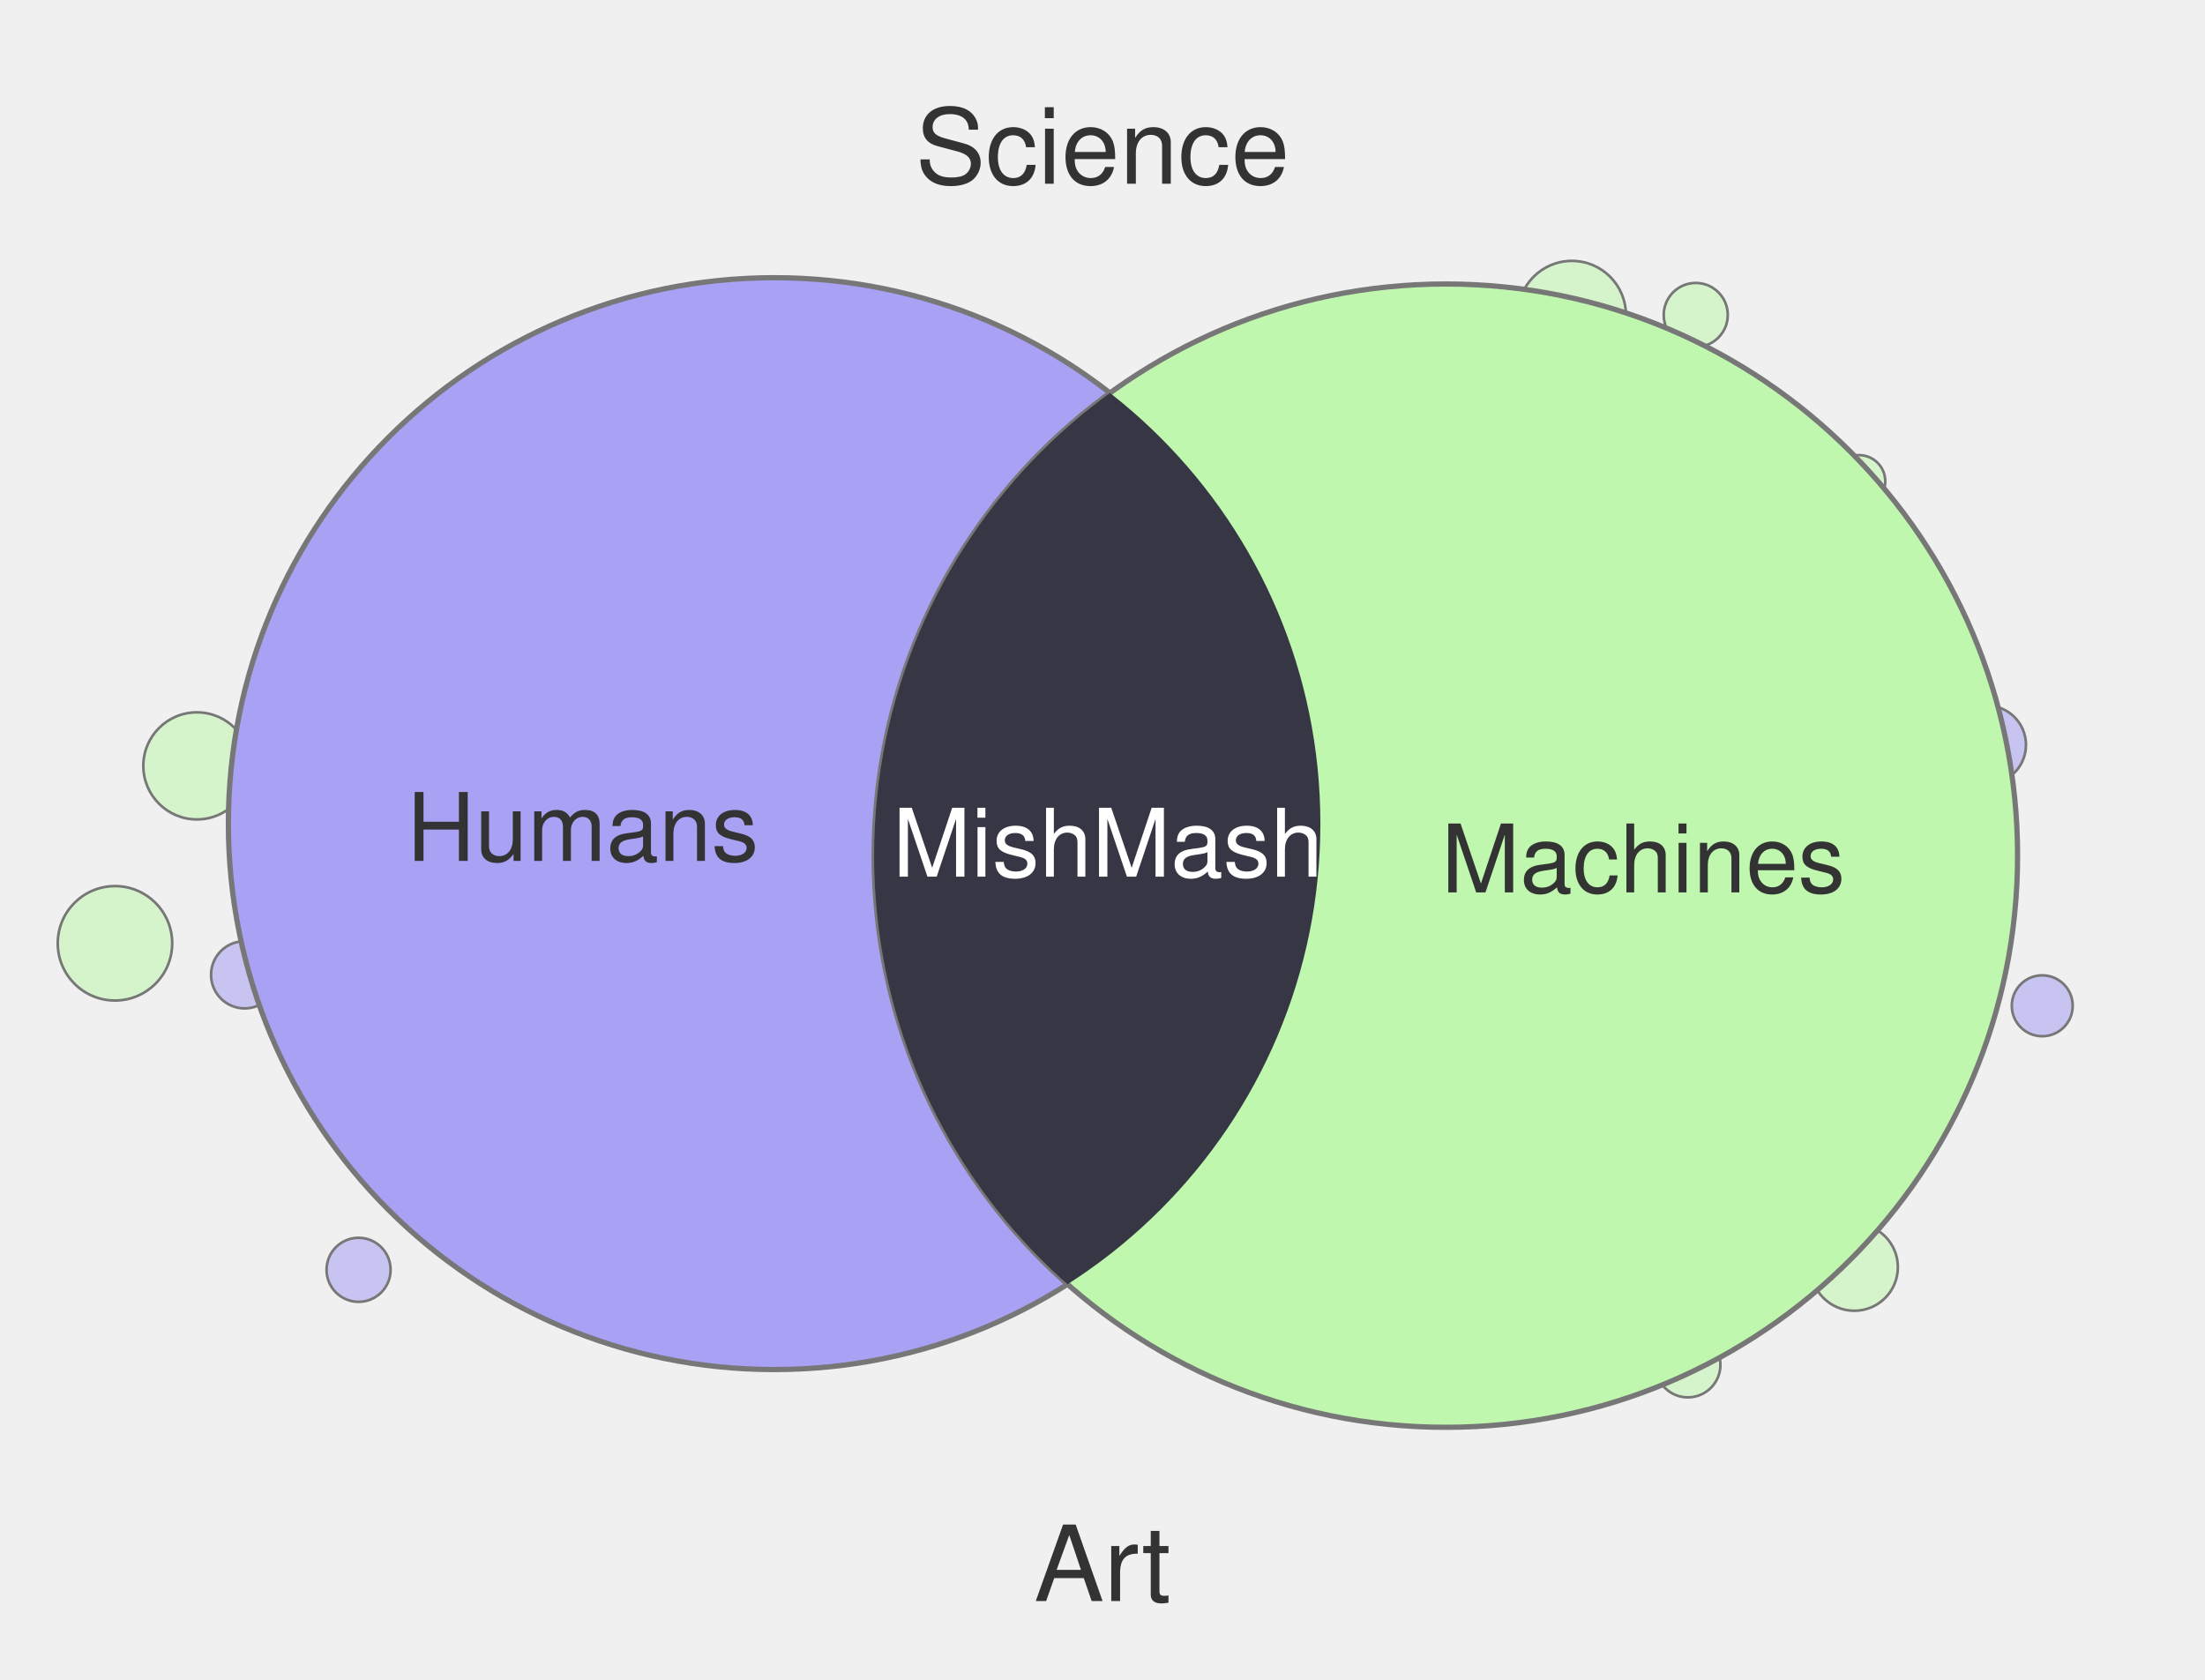
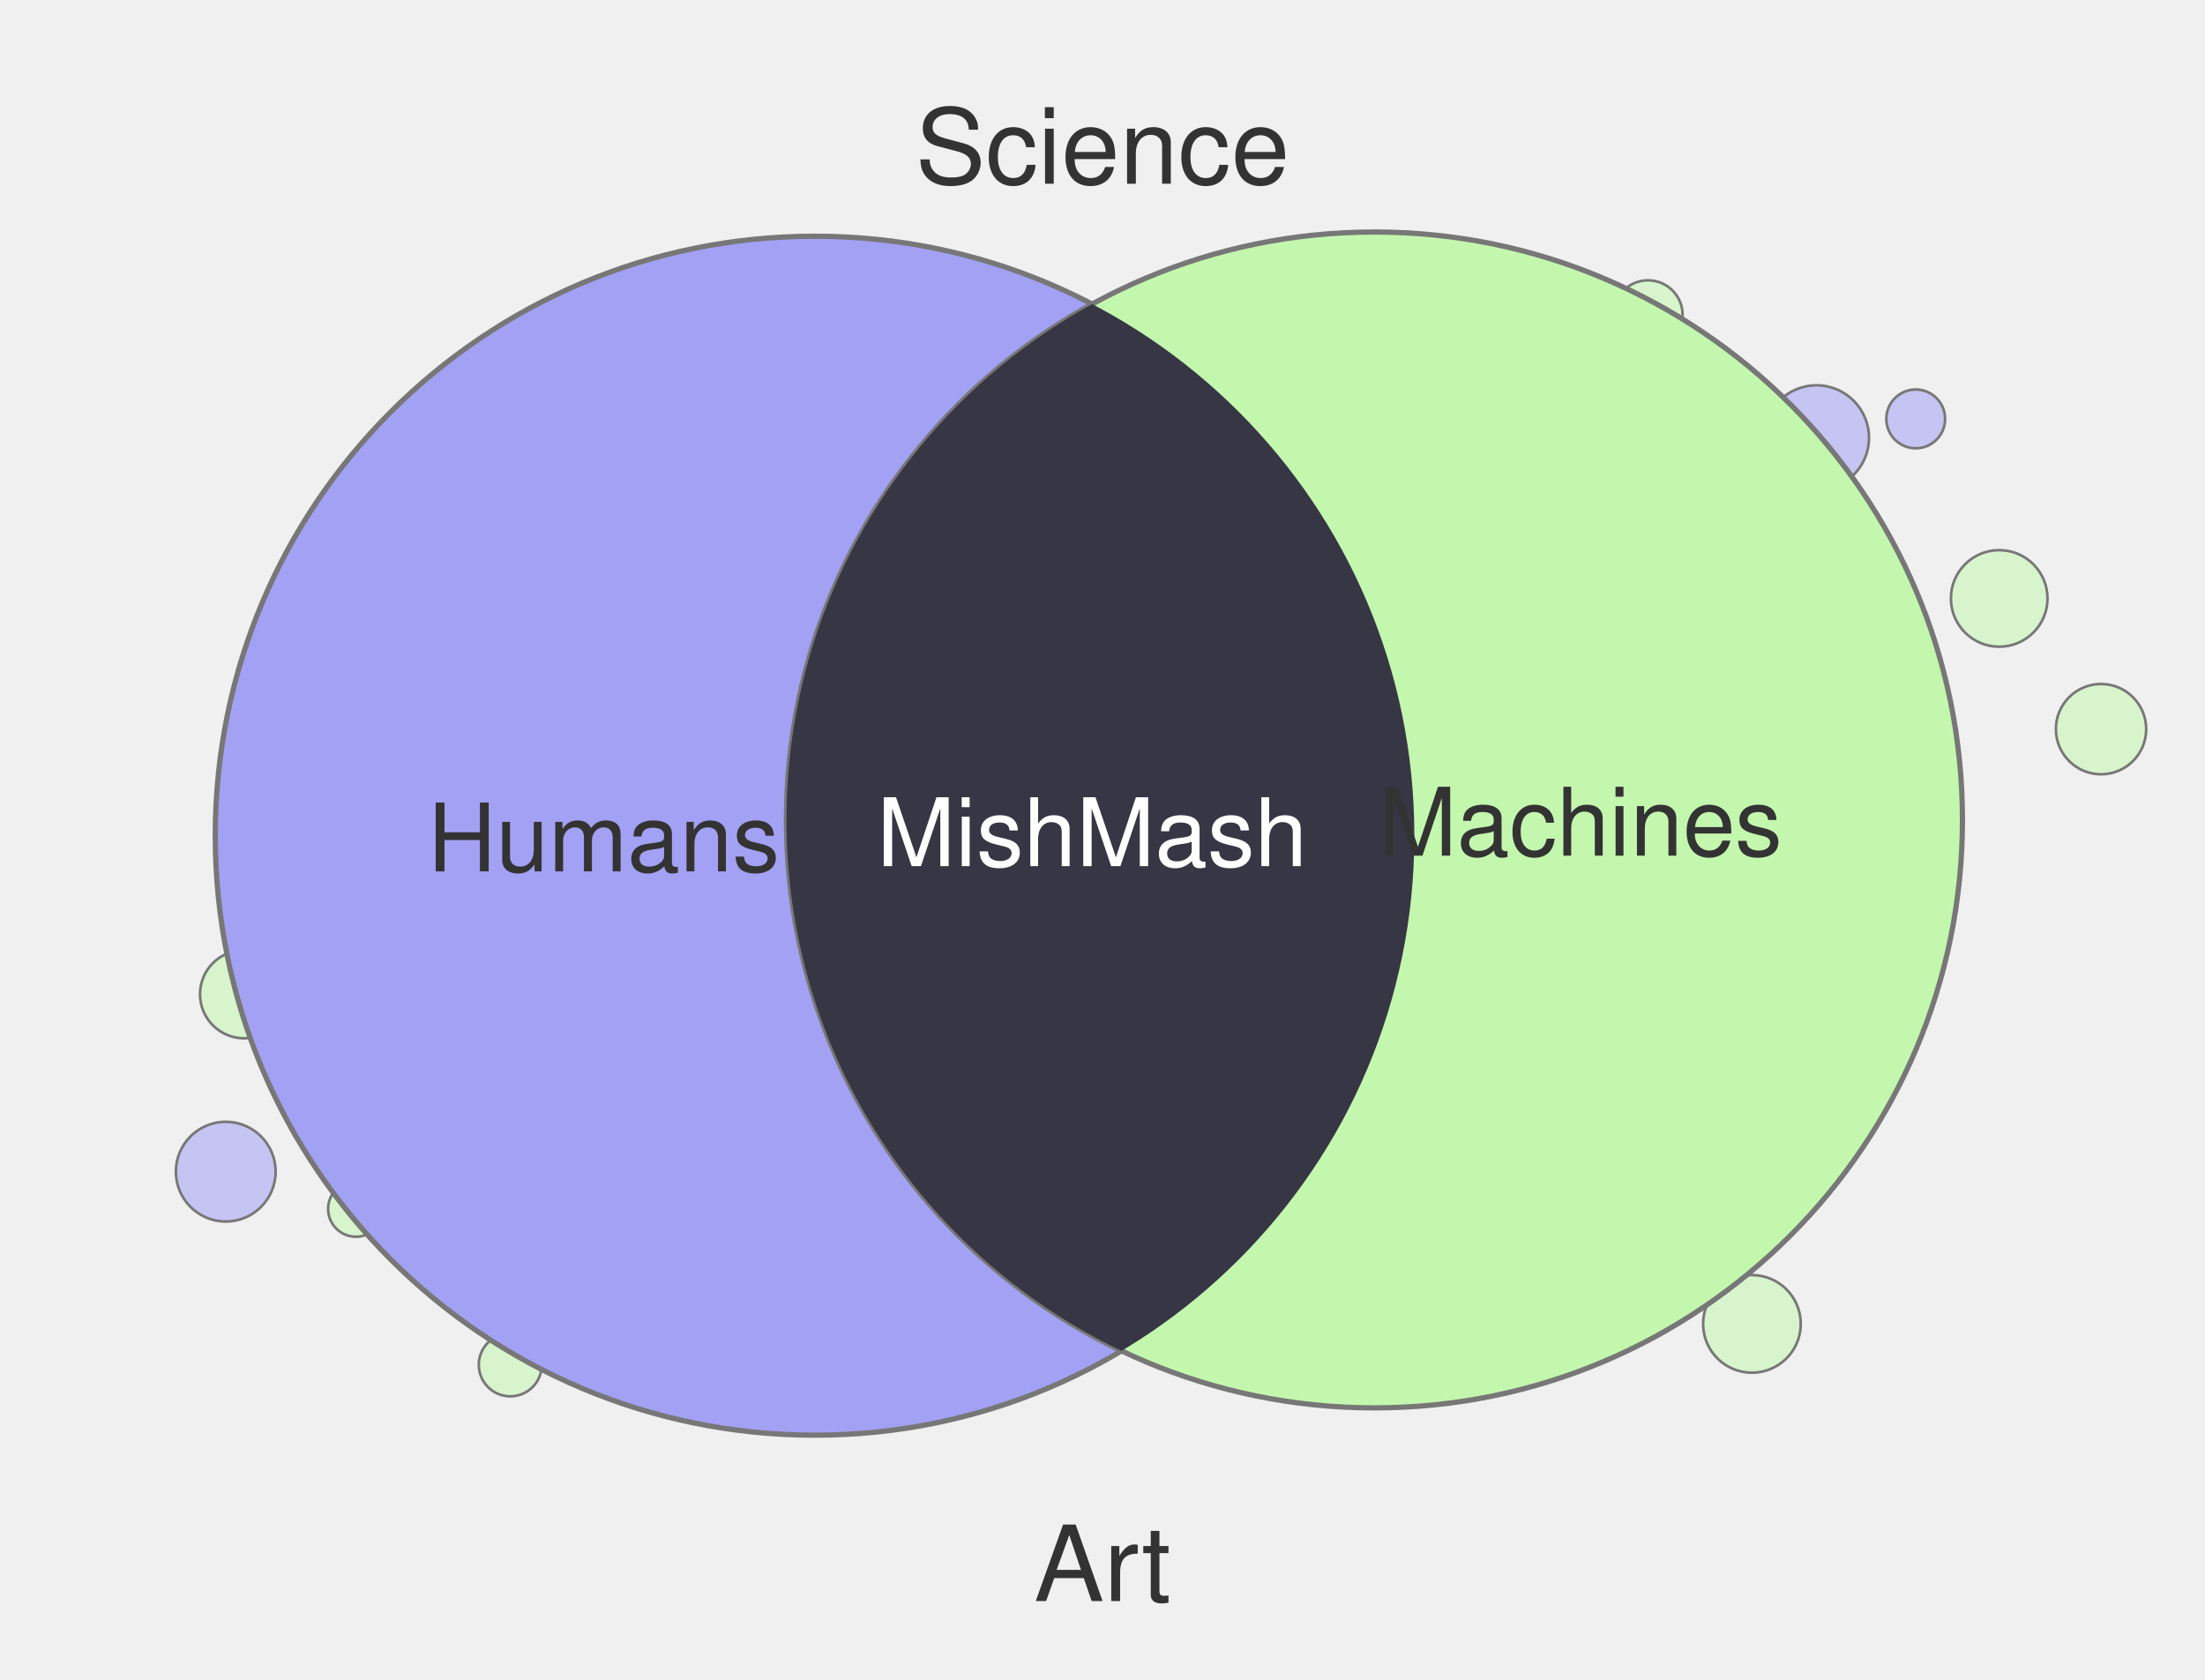
<svg xmlns="http://www.w3.org/2000/svg" width="420" height="320" viewBox="0 0 420 320">
-   <circle cx="21.9" cy="179.7" r="10.9" fill="#C0F7AE" fill-opacity="0.55" stroke="#777" stroke-width="0.5" />
-   <circle cx="323.0" cy="60.0" r="6.1" fill="#C0F7AE" fill-opacity="0.55" stroke="#777" stroke-width="0.5" />
-   <circle cx="389.0" cy="191.6" r="5.8" fill="#A8A1F4" fill-opacity="0.55" stroke="#777" stroke-width="0.5" />
-   <circle cx="378.4" cy="141.9" r="7.5" fill="#A8A1F4" fill-opacity="0.55" stroke="#777" stroke-width="0.5" />
-   <circle cx="37.5" cy="145.9" r="10.2" fill="#C0F7AE" fill-opacity="0.55" stroke="#777" stroke-width="0.5" />
-   <circle cx="354.1" cy="91.7" r="5.0" fill="#C0F7AE" fill-opacity="0.55" stroke="#777" stroke-width="0.5" />
-   <circle cx="299.4" cy="60.0" r="10.3" fill="#C0F7AE" fill-opacity="0.55" stroke="#777" stroke-width="0.5" />
-   <circle cx="68.3" cy="241.9" r="6.1" fill="#A8A1F4" fill-opacity="0.55" stroke="#777" stroke-width="0.5" />
-   <circle cx="46.6" cy="185.7" r="6.4" fill="#A8A1F4" fill-opacity="0.55" stroke="#777" stroke-width="0.5" />
-   <circle cx="353.2" cy="241.4" r="8.3" fill="#C0F7AE" fill-opacity="0.55" stroke="#777" stroke-width="0.5" />
-   <circle cx="321.5" cy="260.0" r="6.2" fill="#C0F7AE" fill-opacity="0.55" stroke="#777" stroke-width="0.5" />
-   <circle cx="147.5" cy="156.9" r="104.0" fill="#A8A1F4" stroke="#777" stroke-width="1" />
-   <circle cx="275.4" cy="163.0" r="108.9" fill="#C0F7AE" stroke="#777" stroke-width="1" />
+   <circle cx="333.7" cy="252.2" r="9.3" fill="#C4F7AE" fill-opacity="0.55" stroke="#777" stroke-width="0.5" />
+   <circle cx="46.5" cy="189.4" r="8.4" fill="#C4F7AE" fill-opacity="0.55" stroke="#777" stroke-width="0.5" />
+   <circle cx="43.0" cy="223.2" r="9.5" fill="#A3A1F4" fill-opacity="0.55" stroke="#777" stroke-width="0.5" />
+   <circle cx="313.9" cy="60.0" r="6.6" fill="#C4F7AE" fill-opacity="0.55" stroke="#777" stroke-width="0.5" />
+   <circle cx="380.8" cy="114.0" r="9.2" fill="#C4F7AE" fill-opacity="0.55" stroke="#777" stroke-width="0.5" />
+   <circle cx="97.2" cy="260.0" r="6.0" fill="#C4F7AE" fill-opacity="0.55" stroke="#777" stroke-width="0.5" />
+   <circle cx="67.8" cy="230.3" r="5.3" fill="#C4F7AE" fill-opacity="0.55" stroke="#777" stroke-width="0.5" />
+   <circle cx="400.2" cy="138.9" r="8.6" fill="#C4F7AE" fill-opacity="0.55" stroke="#777" stroke-width="0.5" />
+   <circle cx="346.0" cy="83.4" r="10.0" fill="#A3A1F4" fill-opacity="0.55" stroke="#777" stroke-width="0.5" />
+   <circle cx="364.9" cy="79.8" r="5.6" fill="#A3A1F4" fill-opacity="0.55" stroke="#777" stroke-width="0.5" />
+   <circle cx="155.2" cy="159.2" r="114.2" fill="#A3A1F4" stroke="#777" stroke-width="1" />
+   <circle cx="261.8" cy="156.2" r="112.0" fill="#C4F7AE" stroke="#777" stroke-width="1" />
  <defs>
    <clipPath id="clip-left" clipPathUnits="userSpaceOnUse">
-       <circle cx="147.5" cy="156.9" r="104.0" />
+       <circle cx="155.2" cy="159.2" r="114.2" />
    </clipPath>
  </defs>
-   <circle cx="275.4" cy="163.0" r="108.9" fill="#363644" clip-path="url(#clip-left)" />
+   <circle cx="261.8" cy="156.2" r="112.0" fill="#363644" clip-path="url(#clip-left)" />
  <text x="210" y="35" text-anchor="middle" font-family="Helvetica, Arial, sans-serif" font-size="20" fill="#333">Science</text>
  <text x="210" y="305" text-anchor="middle" font-family="Helvetica, Arial, sans-serif" font-size="20" fill="#333">Art</text>
-   <text x="111" y="164" text-anchor="middle" font-family="Helvetica, Arial, sans-serif" font-size="18" fill="#333">Humans</text>
-   <text x="313" y="170" text-anchor="middle" font-family="Helvetica, Arial, sans-serif" font-size="18" fill="#333">Machines</text>
-   <text x="211" y="167" text-anchor="middle" font-family="Helvetica, Arial, sans-serif" font-size="18" fill="#fff">MishMash</text>
+   <text x="115" y="166" text-anchor="middle" font-family="Helvetica, Arial, sans-serif" font-size="18" fill="#333">Humans</text>
+   <text x="301" y="163" text-anchor="middle" font-family="Helvetica, Arial, sans-serif" font-size="18" fill="#333">Machines</text>
+   <text x="208" y="165" text-anchor="middle" font-family="Helvetica, Arial, sans-serif" font-size="18" fill="#fff">MishMash</text>
</svg>
